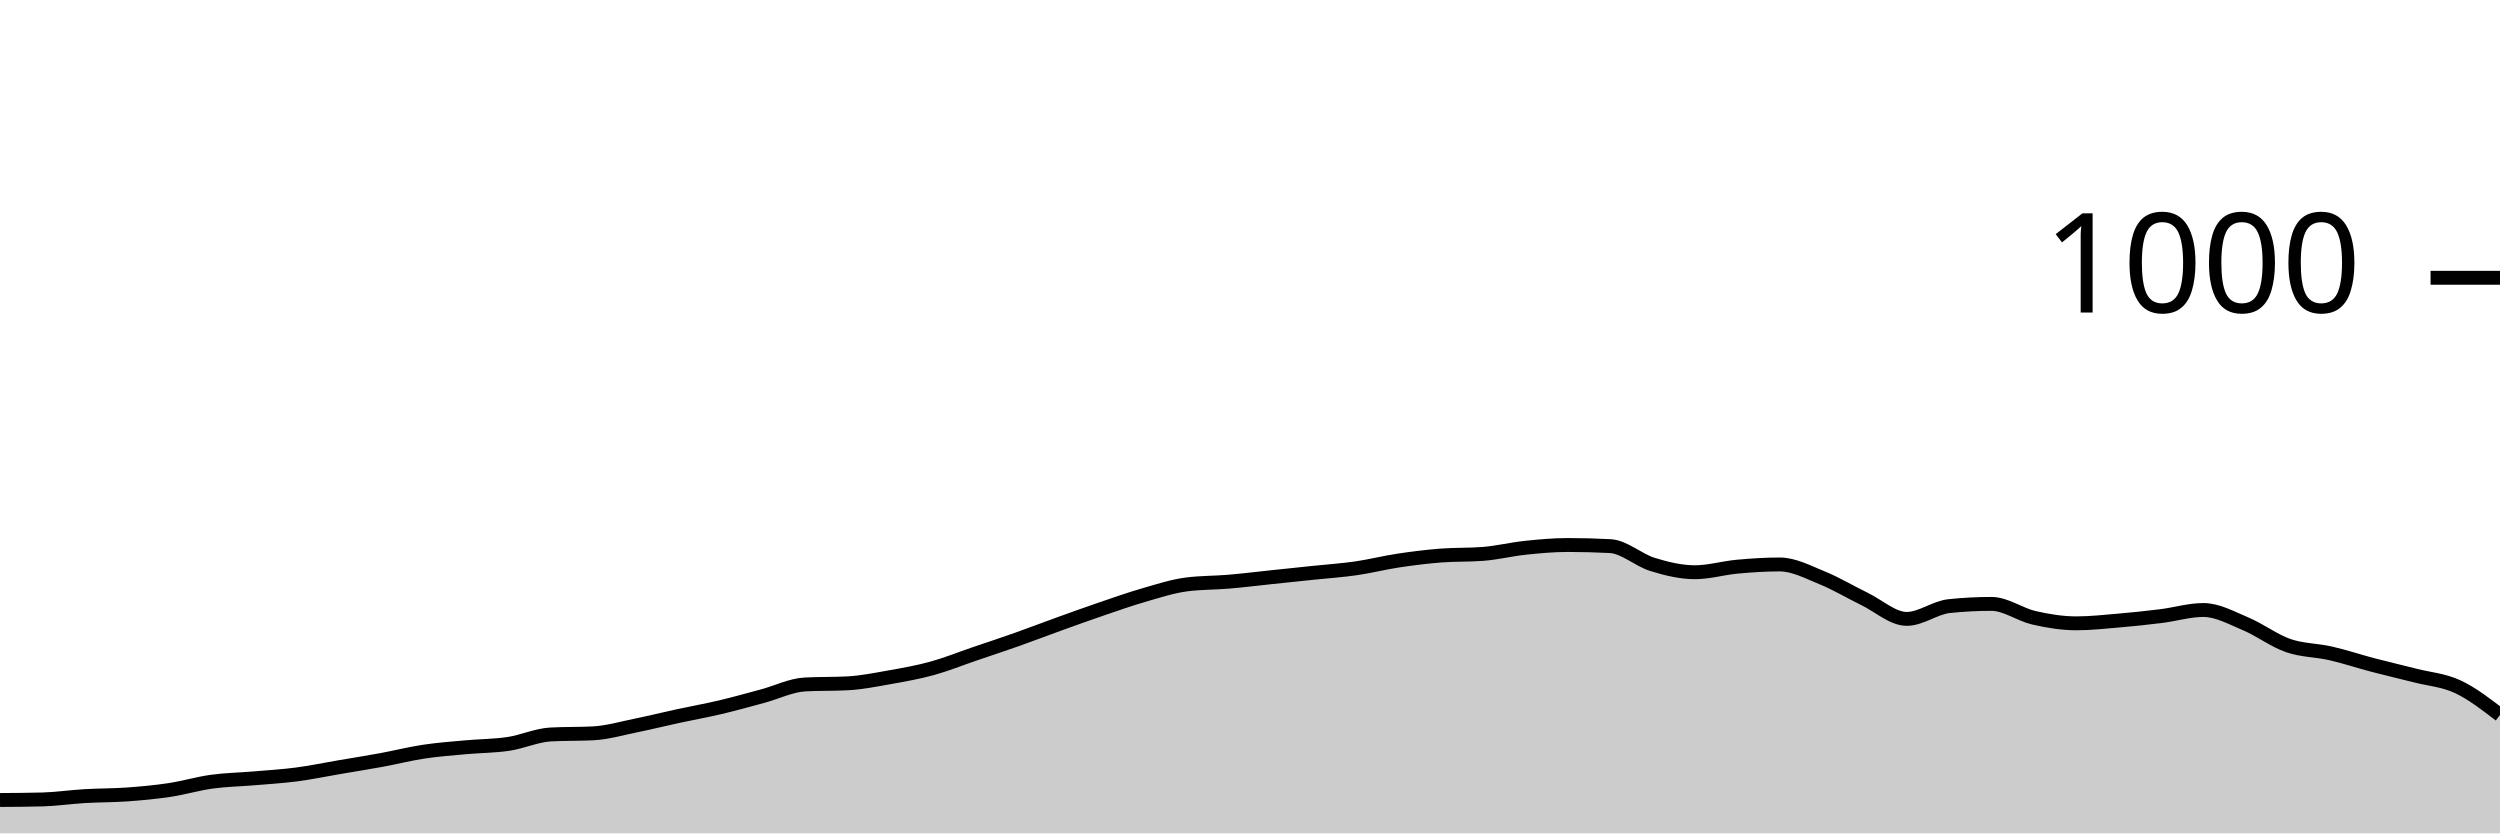
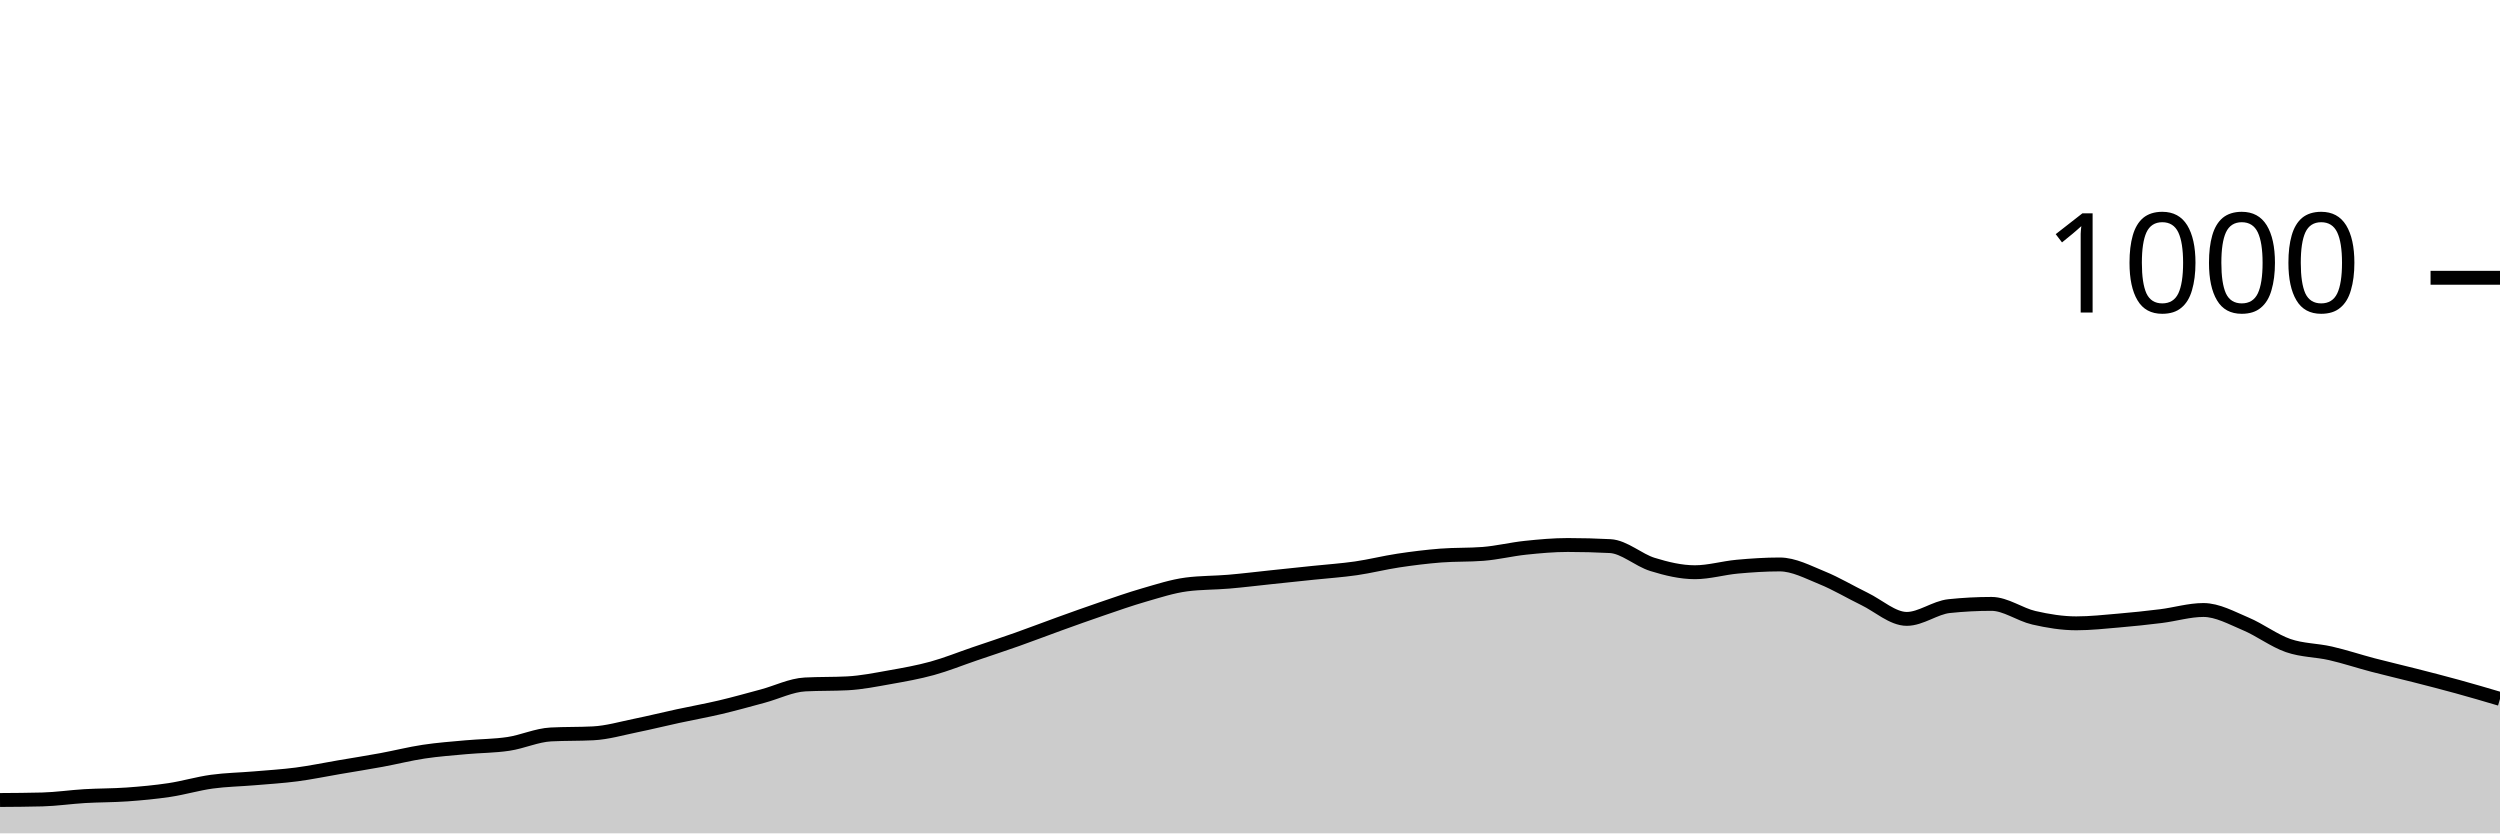
<svg xmlns="http://www.w3.org/2000/svg" viewBox="0 0 180 60">
  <g transform="translate(0,20)">
-     <path class="area" fill="rgba(0, 0, 0, 0.2)" d="M0,37.6C1.017,37.593,2.034,37.587,3.051,37.56C4.068,37.533,5.085,37.38,6.102,37.32C7.119,37.26,8.136,37.273,9.153,37.2C10.169,37.127,11.186,37.033,12.203,36.88C13.22,36.727,14.237,36.42,15.254,36.28C16.271,36.14,17.288,36.127,18.305,36.04C19.322,35.953,20.339,35.893,21.356,35.76C22.373,35.627,23.39,35.413,24.407,35.24C25.424,35.067,26.441,34.907,27.458,34.72C28.475,34.533,29.492,34.273,30.508,34.12C31.525,33.967,32.542,33.893,33.559,33.8C34.576,33.707,35.593,33.713,36.61,33.56C37.627,33.407,38.644,32.933,39.661,32.88C40.678,32.827,41.695,32.853,42.712,32.8C43.729,32.747,44.746,32.447,45.763,32.24C46.78,32.033,47.797,31.78,48.814,31.56C49.831,31.34,50.847,31.16,51.864,30.92C52.881,30.68,53.898,30.393,54.915,30.12C55.932,29.847,56.949,29.333,57.966,29.28C58.983,29.227,60,29.253,61.017,29.2C62.034,29.147,63.051,28.94,64.068,28.76C65.085,28.58,66.102,28.4,67.119,28.12C68.136,27.84,69.153,27.427,70.169,27.08C71.186,26.733,72.203,26.4,73.22,26.04C74.237,25.68,75.254,25.287,76.271,24.92C77.288,24.553,78.305,24.187,79.322,23.84C80.339,23.493,81.356,23.133,82.373,22.84C83.39,22.547,84.407,22.213,85.424,22.08C86.441,21.947,87.458,21.967,88.475,21.88C89.492,21.793,90.508,21.667,91.525,21.56C92.542,21.453,93.559,21.347,94.576,21.24C95.593,21.133,96.61,21.067,97.627,20.92C98.644,20.773,99.661,20.513,100.678,20.36C101.695,20.207,102.712,20.08,103.729,20C104.746,19.92,105.763,19.96,106.78,19.88C107.797,19.8,108.814,19.547,109.831,19.44C110.847,19.333,111.864,19.24,112.881,19.24C113.898,19.24,114.915,19.267,115.932,19.32C116.949,19.373,117.966,20.327,118.983,20.64C120,20.953,121.017,21.2,122.034,21.2C123.051,21.2,124.068,20.893,125.085,20.8C126.102,20.707,127.119,20.64,128.136,20.64C129.153,20.64,130.169,21.187,131.186,21.6C132.203,22.013,133.22,22.627,134.237,23.12C135.254,23.613,136.271,24.56,137.288,24.56C138.305,24.56,139.322,23.747,140.339,23.64C141.356,23.533,142.373,23.48,143.39,23.48C144.407,23.48,145.424,24.247,146.441,24.48C147.458,24.713,148.475,24.88,149.492,24.88C150.508,24.88,151.525,24.767,152.542,24.68C153.559,24.593,154.576,24.487,155.593,24.36C156.61,24.233,157.627,23.92,158.644,23.92C159.661,23.92,160.678,24.493,161.695,24.92C162.712,25.347,163.729,26.127,164.746,26.48C165.763,26.833,166.78,26.807,167.797,27.04C168.814,27.273,169.831,27.613,170.847,27.88C171.864,28.147,172.881,28.38,173.898,28.64C174.915,28.9,175.932,28.967,176.949,29.44C177.966,29.913,178.983,30.697,180,31.48L180,40C178.983,40,177.966,40,176.949,40C175.932,40,174.915,40,173.898,40C172.881,40,171.864,40,170.847,40C169.831,40,168.814,40,167.797,40C166.78,40,165.763,40,164.746,40C163.729,40,162.712,40,161.695,40C160.678,40,159.661,40,158.644,40C157.627,40,156.61,40,155.593,40C154.576,40,153.559,40,152.542,40C151.525,40,150.508,40,149.492,40C148.475,40,147.458,40,146.441,40C145.424,40,144.407,40,143.39,40C142.373,40,141.356,40,140.339,40C139.322,40,138.305,40,137.288,40C136.271,40,135.254,40,134.237,40C133.22,40,132.203,40,131.186,40C130.169,40,129.153,40,128.136,40C127.119,40,126.102,40,125.085,40C124.068,40,123.051,40,122.034,40C121.017,40,120,40,118.983,40C117.966,40,116.949,40,115.932,40C114.915,40,113.898,40,112.881,40C111.864,40,110.847,40,109.831,40C108.814,40,107.797,40,106.78,40C105.763,40,104.746,40,103.729,40C102.712,40,101.695,40,100.678,40C99.661,40,98.644,40,97.627,40C96.61,40,95.593,40,94.576,40C93.559,40,92.542,40,91.525,40C90.508,40,89.492,40,88.475,40C87.458,40,86.441,40,85.424,40C84.407,40,83.39,40,82.373,40C81.356,40,80.339,40,79.322,40C78.305,40,77.288,40,76.271,40C75.254,40,74.237,40,73.22,40C72.203,40,71.186,40,70.169,40C69.153,40,68.136,40,67.119,40C66.102,40,65.085,40,64.068,40C63.051,40,62.034,40,61.017,40C60,40,58.983,40,57.966,40C56.949,40,55.932,40,54.915,40C53.898,40,52.881,40,51.864,40C50.847,40,49.831,40,48.814,40C47.797,40,46.78,40,45.763,40C44.746,40,43.729,40,42.712,40C41.695,40,40.678,40,39.661,40C38.644,40,37.627,40,36.61,40C35.593,40,34.576,40,33.559,40C32.542,40,31.525,40,30.508,40C29.492,40,28.475,40,27.458,40C26.441,40,25.424,40,24.407,40C23.39,40,22.373,40,21.356,40C20.339,40,19.322,40,18.305,40C17.288,40,16.271,40,15.254,40C14.237,40,13.22,40,12.203,40C11.186,40,10.169,40,9.153,40C8.136,40,7.119,40,6.102,40C5.085,40,4.068,40,3.051,40C2.034,40,1.017,40,0,40Z" />
-     <path class="line" stroke="black" fill="none" d="M0,37.6C1.017,37.593,2.034,37.587,3.051,37.56C4.068,37.533,5.085,37.38,6.102,37.32C7.119,37.26,8.136,37.273,9.153,37.2C10.169,37.127,11.186,37.033,12.203,36.88C13.22,36.727,14.237,36.42,15.254,36.28C16.271,36.14,17.288,36.127,18.305,36.04C19.322,35.953,20.339,35.893,21.356,35.76C22.373,35.627,23.39,35.413,24.407,35.24C25.424,35.067,26.441,34.907,27.458,34.72C28.475,34.533,29.492,34.273,30.508,34.12C31.525,33.967,32.542,33.893,33.559,33.8C34.576,33.707,35.593,33.713,36.61,33.56C37.627,33.407,38.644,32.933,39.661,32.88C40.678,32.827,41.695,32.853,42.712,32.8C43.729,32.747,44.746,32.447,45.763,32.24C46.78,32.033,47.797,31.78,48.814,31.56C49.831,31.34,50.847,31.16,51.864,30.92C52.881,30.68,53.898,30.393,54.915,30.12C55.932,29.847,56.949,29.333,57.966,29.28C58.983,29.227,60,29.253,61.017,29.2C62.034,29.147,63.051,28.94,64.068,28.76C65.085,28.58,66.102,28.4,67.119,28.12C68.136,27.84,69.153,27.427,70.169,27.08C71.186,26.733,72.203,26.4,73.22,26.04C74.237,25.68,75.254,25.287,76.271,24.92C77.288,24.553,78.305,24.187,79.322,23.84C80.339,23.493,81.356,23.133,82.373,22.84C83.39,22.547,84.407,22.213,85.424,22.08C86.441,21.947,87.458,21.967,88.475,21.88C89.492,21.793,90.508,21.667,91.525,21.56C92.542,21.453,93.559,21.347,94.576,21.24C95.593,21.133,96.61,21.067,97.627,20.92C98.644,20.773,99.661,20.513,100.678,20.36C101.695,20.207,102.712,20.08,103.729,20C104.746,19.92,105.763,19.96,106.78,19.88C107.797,19.8,108.814,19.547,109.831,19.44C110.847,19.333,111.864,19.24,112.881,19.24C113.898,19.24,114.915,19.267,115.932,19.32C116.949,19.373,117.966,20.327,118.983,20.64C120,20.953,121.017,21.2,122.034,21.2C123.051,21.2,124.068,20.893,125.085,20.8C126.102,20.707,127.119,20.64,128.136,20.64C129.153,20.64,130.169,21.187,131.186,21.6C132.203,22.013,133.22,22.627,134.237,23.12C135.254,23.613,136.271,24.56,137.288,24.56C138.305,24.56,139.322,23.747,140.339,23.64C141.356,23.533,142.373,23.48,143.39,23.48C144.407,23.48,145.424,24.247,146.441,24.48C147.458,24.713,148.475,24.88,149.492,24.88C150.508,24.88,151.525,24.767,152.542,24.68C153.559,24.593,154.576,24.487,155.593,24.36C156.61,24.233,157.627,23.92,158.644,23.92C159.661,23.92,160.678,24.493,161.695,24.92C162.712,25.347,163.729,26.127,164.746,26.48C165.763,26.833,166.78,26.807,167.797,27.04C168.814,27.273,169.831,27.613,170.847,27.88C171.864,28.147,172.881,28.38,173.898,28.64C174.915,28.9,175.932,28.967,176.949,29.44C177.966,29.913,178.983,30.697,180,31.48" />
+     <path class="area" fill="rgba(0, 0, 0, 0.2)" d="M0,37.6C1.017,37.593,2.034,37.587,3.051,37.56C4.068,37.533,5.085,37.38,6.102,37.32C7.119,37.26,8.136,37.273,9.153,37.2C10.169,37.127,11.186,37.033,12.203,36.88C13.22,36.727,14.237,36.42,15.254,36.28C16.271,36.14,17.288,36.127,18.305,36.04C19.322,35.953,20.339,35.893,21.356,35.76C22.373,35.627,23.39,35.413,24.407,35.24C25.424,35.067,26.441,34.907,27.458,34.72C28.475,34.533,29.492,34.273,30.508,34.12C31.525,33.967,32.542,33.893,33.559,33.8C34.576,33.707,35.593,33.713,36.61,33.56C37.627,33.407,38.644,32.933,39.661,32.88C40.678,32.827,41.695,32.853,42.712,32.8C43.729,32.747,44.746,32.447,45.763,32.24C46.78,32.033,47.797,31.78,48.814,31.56C49.831,31.34,50.847,31.16,51.864,30.92C52.881,30.68,53.898,30.393,54.915,30.12C55.932,29.847,56.949,29.333,57.966,29.28C58.983,29.227,60,29.253,61.017,29.2C62.034,29.147,63.051,28.94,64.068,28.76C65.085,28.58,66.102,28.4,67.119,28.12C68.136,27.84,69.153,27.427,70.169,27.08C71.186,26.733,72.203,26.4,73.22,26.04C74.237,25.68,75.254,25.287,76.271,24.92C77.288,24.553,78.305,24.187,79.322,23.84C80.339,23.493,81.356,23.133,82.373,22.84C83.39,22.547,84.407,22.213,85.424,22.08C86.441,21.947,87.458,21.967,88.475,21.88C89.492,21.793,90.508,21.667,91.525,21.56C92.542,21.453,93.559,21.347,94.576,21.24C95.593,21.133,96.61,21.067,97.627,20.92C98.644,20.773,99.661,20.513,100.678,20.36C101.695,20.207,102.712,20.08,103.729,20C104.746,19.92,105.763,19.96,106.78,19.88C107.797,19.8,108.814,19.547,109.831,19.44C110.847,19.333,111.864,19.24,112.881,19.24C113.898,19.24,114.915,19.267,115.932,19.32C116.949,19.373,117.966,20.327,118.983,20.64C120,20.953,121.017,21.2,122.034,21.2C123.051,21.2,124.068,20.893,125.085,20.8C126.102,20.707,127.119,20.64,128.136,20.64C129.153,20.64,130.169,21.187,131.186,21.6C132.203,22.013,133.22,22.627,134.237,23.12C135.254,23.613,136.271,24.56,137.288,24.56C138.305,24.56,139.322,23.747,140.339,23.64C141.356,23.533,142.373,23.48,143.39,23.48C144.407,23.48,145.424,24.247,146.441,24.48C147.458,24.713,148.475,24.88,149.492,24.88C150.508,24.88,151.525,24.767,152.542,24.68C153.559,24.593,154.576,24.487,155.593,24.36C156.61,24.233,157.627,23.92,158.644,23.92C159.661,23.92,160.678,24.493,161.695,24.92C162.712,25.347,163.729,26.127,164.746,26.48C165.763,26.833,166.78,26.807,167.797,27.04C168.814,27.273,169.831,27.613,170.847,27.88C171.864,28.147,172.881,28.38,173.898,28.64C174.915,28.9,175.932,29.16,176.949,29.44C177.966,29.72,178.983,30.02,180,30.32L180,40C178.983,40,177.966,40,176.949,40C175.932,40,174.915,40,173.898,40C172.881,40,171.864,40,170.847,40C169.831,40,168.814,40,167.797,40C166.78,40,165.763,40,164.746,40C163.729,40,162.712,40,161.695,40C160.678,40,159.661,40,158.644,40C157.627,40,156.61,40,155.593,40C154.576,40,153.559,40,152.542,40C151.525,40,150.508,40,149.492,40C148.475,40,147.458,40,146.441,40C145.424,40,144.407,40,143.39,40C142.373,40,141.356,40,140.339,40C139.322,40,138.305,40,137.288,40C136.271,40,135.254,40,134.237,40C133.22,40,132.203,40,131.186,40C130.169,40,129.153,40,128.136,40C127.119,40,126.102,40,125.085,40C124.068,40,123.051,40,122.034,40C121.017,40,120,40,118.983,40C117.966,40,116.949,40,115.932,40C114.915,40,113.898,40,112.881,40C111.864,40,110.847,40,109.831,40C108.814,40,107.797,40,106.78,40C105.763,40,104.746,40,103.729,40C102.712,40,101.695,40,100.678,40C99.661,40,98.644,40,97.627,40C96.61,40,95.593,40,94.576,40C93.559,40,92.542,40,91.525,40C90.508,40,89.492,40,88.475,40C87.458,40,86.441,40,85.424,40C84.407,40,83.39,40,82.373,40C81.356,40,80.339,40,79.322,40C78.305,40,77.288,40,76.271,40C75.254,40,74.237,40,73.22,40C72.203,40,71.186,40,70.169,40C69.153,40,68.136,40,67.119,40C66.102,40,65.085,40,64.068,40C63.051,40,62.034,40,61.017,40C60,40,58.983,40,57.966,40C56.949,40,55.932,40,54.915,40C53.898,40,52.881,40,51.864,40C50.847,40,49.831,40,48.814,40C47.797,40,46.78,40,45.763,40C44.746,40,43.729,40,42.712,40C41.695,40,40.678,40,39.661,40C38.644,40,37.627,40,36.61,40C35.593,40,34.576,40,33.559,40C32.542,40,31.525,40,30.508,40C29.492,40,28.475,40,27.458,40C26.441,40,25.424,40,24.407,40C23.39,40,22.373,40,21.356,40C20.339,40,19.322,40,18.305,40C17.288,40,16.271,40,15.254,40C14.237,40,13.22,40,12.203,40C11.186,40,10.169,40,9.153,40C8.136,40,7.119,40,6.102,40C5.085,40,4.068,40,3.051,40C2.034,40,1.017,40,0,40Z" />
+     <path class="line" stroke="black" fill="none" d="M0,37.6C1.017,37.593,2.034,37.587,3.051,37.56C4.068,37.533,5.085,37.38,6.102,37.32C7.119,37.26,8.136,37.273,9.153,37.2C10.169,37.127,11.186,37.033,12.203,36.88C13.22,36.727,14.237,36.42,15.254,36.28C16.271,36.14,17.288,36.127,18.305,36.04C19.322,35.953,20.339,35.893,21.356,35.76C22.373,35.627,23.39,35.413,24.407,35.24C25.424,35.067,26.441,34.907,27.458,34.72C28.475,34.533,29.492,34.273,30.508,34.12C31.525,33.967,32.542,33.893,33.559,33.8C34.576,33.707,35.593,33.713,36.61,33.56C37.627,33.407,38.644,32.933,39.661,32.88C40.678,32.827,41.695,32.853,42.712,32.8C43.729,32.747,44.746,32.447,45.763,32.24C46.78,32.033,47.797,31.78,48.814,31.56C49.831,31.34,50.847,31.16,51.864,30.92C52.881,30.68,53.898,30.393,54.915,30.12C55.932,29.847,56.949,29.333,57.966,29.28C58.983,29.227,60,29.253,61.017,29.2C62.034,29.147,63.051,28.94,64.068,28.76C65.085,28.58,66.102,28.4,67.119,28.12C68.136,27.84,69.153,27.427,70.169,27.08C71.186,26.733,72.203,26.4,73.22,26.04C74.237,25.68,75.254,25.287,76.271,24.92C77.288,24.553,78.305,24.187,79.322,23.84C80.339,23.493,81.356,23.133,82.373,22.84C83.39,22.547,84.407,22.213,85.424,22.08C86.441,21.947,87.458,21.967,88.475,21.88C89.492,21.793,90.508,21.667,91.525,21.56C92.542,21.453,93.559,21.347,94.576,21.24C95.593,21.133,96.61,21.067,97.627,20.92C98.644,20.773,99.661,20.513,100.678,20.36C101.695,20.207,102.712,20.08,103.729,20C104.746,19.92,105.763,19.96,106.78,19.88C107.797,19.8,108.814,19.547,109.831,19.44C110.847,19.333,111.864,19.24,112.881,19.24C113.898,19.24,114.915,19.267,115.932,19.32C116.949,19.373,117.966,20.327,118.983,20.64C120,20.953,121.017,21.2,122.034,21.2C123.051,21.2,124.068,20.893,125.085,20.8C126.102,20.707,127.119,20.64,128.136,20.64C129.153,20.64,130.169,21.187,131.186,21.6C132.203,22.013,133.22,22.627,134.237,23.12C135.254,23.613,136.271,24.56,137.288,24.56C138.305,24.56,139.322,23.747,140.339,23.64C141.356,23.533,142.373,23.48,143.39,23.48C144.407,23.48,145.424,24.247,146.441,24.48C147.458,24.713,148.475,24.88,149.492,24.88C150.508,24.88,151.525,24.767,152.542,24.68C153.559,24.593,154.576,24.487,155.593,24.36C156.61,24.233,157.627,23.92,158.644,23.92C159.661,23.92,160.678,24.493,161.695,24.92C162.712,25.347,163.729,26.127,164.746,26.48C165.763,26.833,166.78,26.807,167.797,27.04C168.814,27.273,169.831,27.613,170.847,27.88C171.864,28.147,172.881,28.38,173.898,28.64C174.915,28.9,175.932,29.16,176.949,29.44C177.966,29.72,178.983,30.02,180,30.32" />
    <path class="axis-ceiling" stroke-width="1" stroke="black" fill="none" d="M175,0L180,0" />
    <text class="axis-ceiling-label" font-family="sans-serif" text-anchor="end" font-size="10px" x="170" y="2.5">1000</text>
  </g>
</svg>
